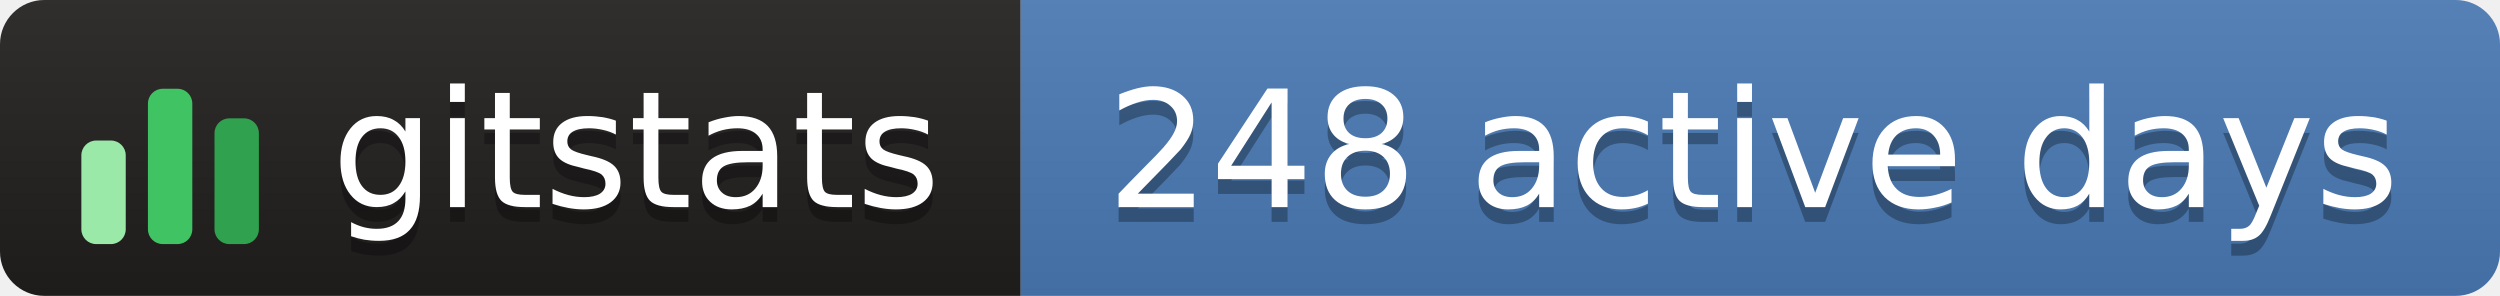
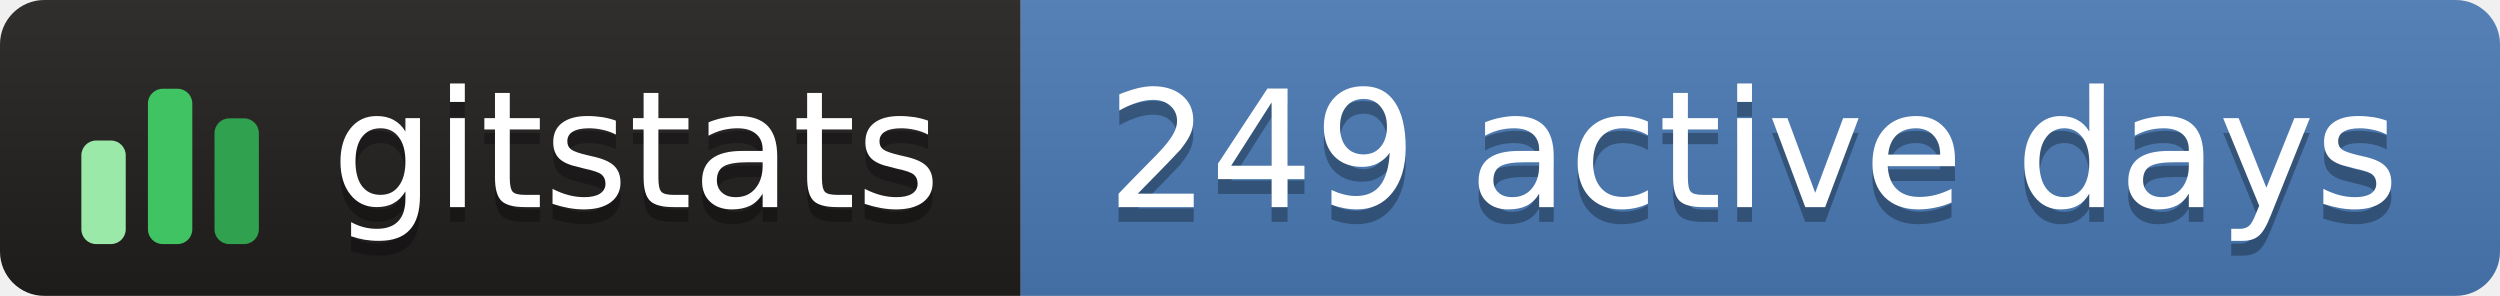
- <svg xmlns="http://www.w3.org/2000/svg" width="169" height="20" role="img" aria-label="gitstats: 248 active days">
+ <svg xmlns="http://www.w3.org/2000/svg" width="169" height="20" role="img" aria-label="gitstats: 249 active days">
  <linearGradient id="s" x2="0" y2="100%">
    <stop offset="0" stop-color="#bbb" stop-opacity=".1" />
    <stop offset="1" stop-opacity=".1" />
  </linearGradient>
  <clipPath id="r">
    <rect width="169" height="20" rx="3" fill="#fff" />
  </clipPath>
  <g clip-path="url(#r)">
    <rect x="0" width="69" height="20" fill="#211e1e" />
    <rect x="69" width="100" height="20" fill="#4a7ab5" />
    <rect width="169" height="20" fill="url(#s)" />
  </g>
  <g transform="translate(5,3.5)">
    <rect x="0.5" y="6.0" width="3" height="7.0" rx="1" fill="#9be9a8" />
    <rect x="5.0" y="2.5" width="3" height="10.5" rx="1" fill="#40c463" />
    <rect x="9.5" y="4.5" width="3" height="8.5" rx="1" fill="#30a14e" />
  </g>
  <g text-anchor="middle" font-family="Verdana,Geneva,DejaVu Sans,sans-serif" font-size="11" text-rendering="geometricPrecision">
    <text aria-hidden="true" x="43.0" y="15.0" fill="#010101" fill-opacity=".3" textLength="42.0">gitstats</text>
    <text x="43.0" y="14.0" fill="#fff" textLength="42.0">gitstats</text>
-     <text aria-hidden="true" x="118.5" y="15.0" fill="#010101" fill-opacity=".3" textLength="89.0">248 active days</text>
-     <text x="118.5" y="14.0" fill="#fff" textLength="89.0">248 active days</text>
+     <text aria-hidden="true" x="118.5" y="15.0" fill="#010101" fill-opacity=".3" textLength="89.0">249 active days</text>
+     <text x="118.5" y="14.0" fill="#fff" textLength="89.0">249 active days</text>
  </g>
</svg>
